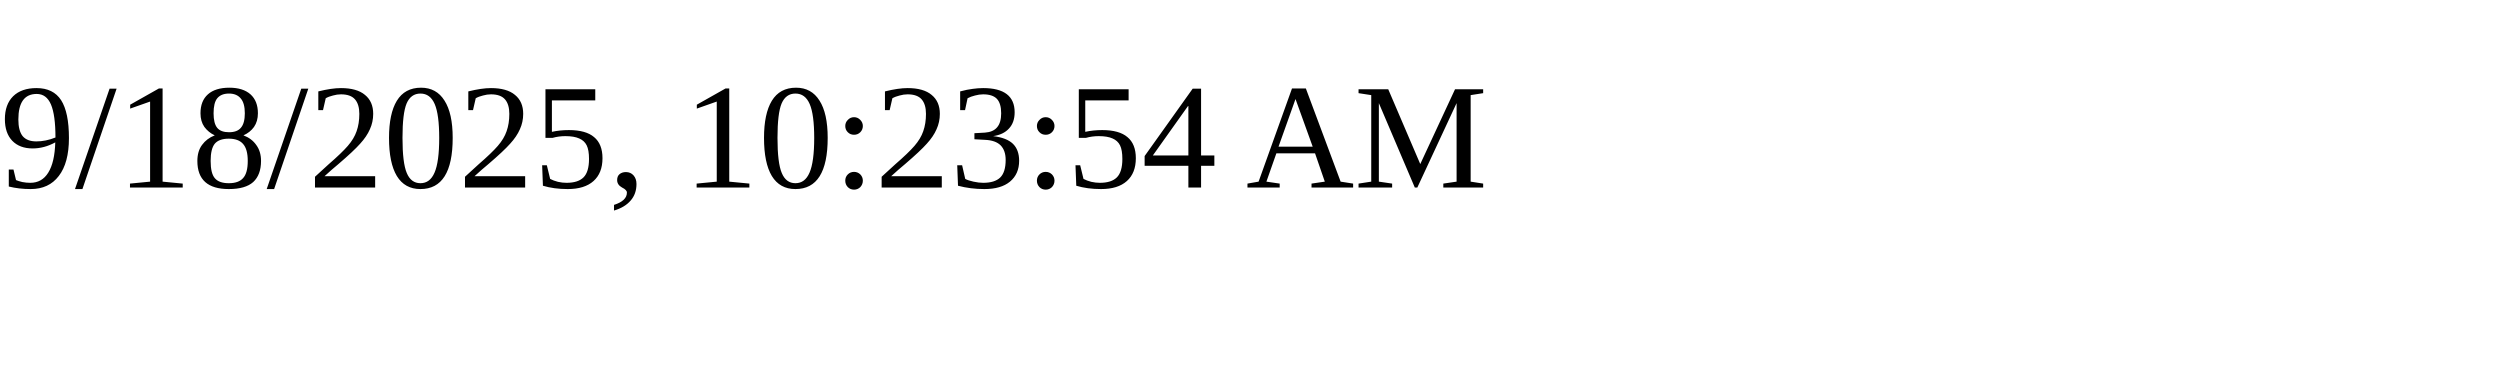
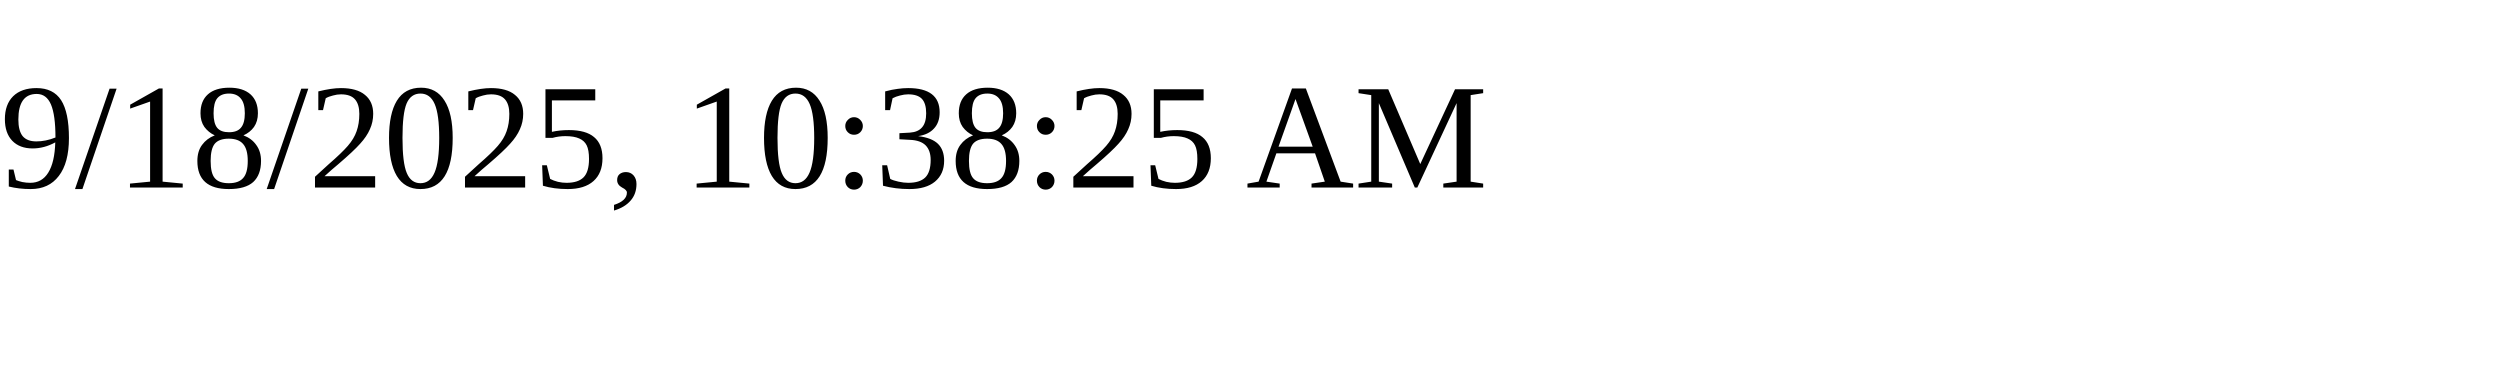
<svg xmlns="http://www.w3.org/2000/svg" height="30" width="200">
-   <text x="0" y="15">9/18/2025, 10:23:54 AM</text>
+   <text x="0" y="15">9/18/2025, 10:38:25 AM</text>
</svg>
